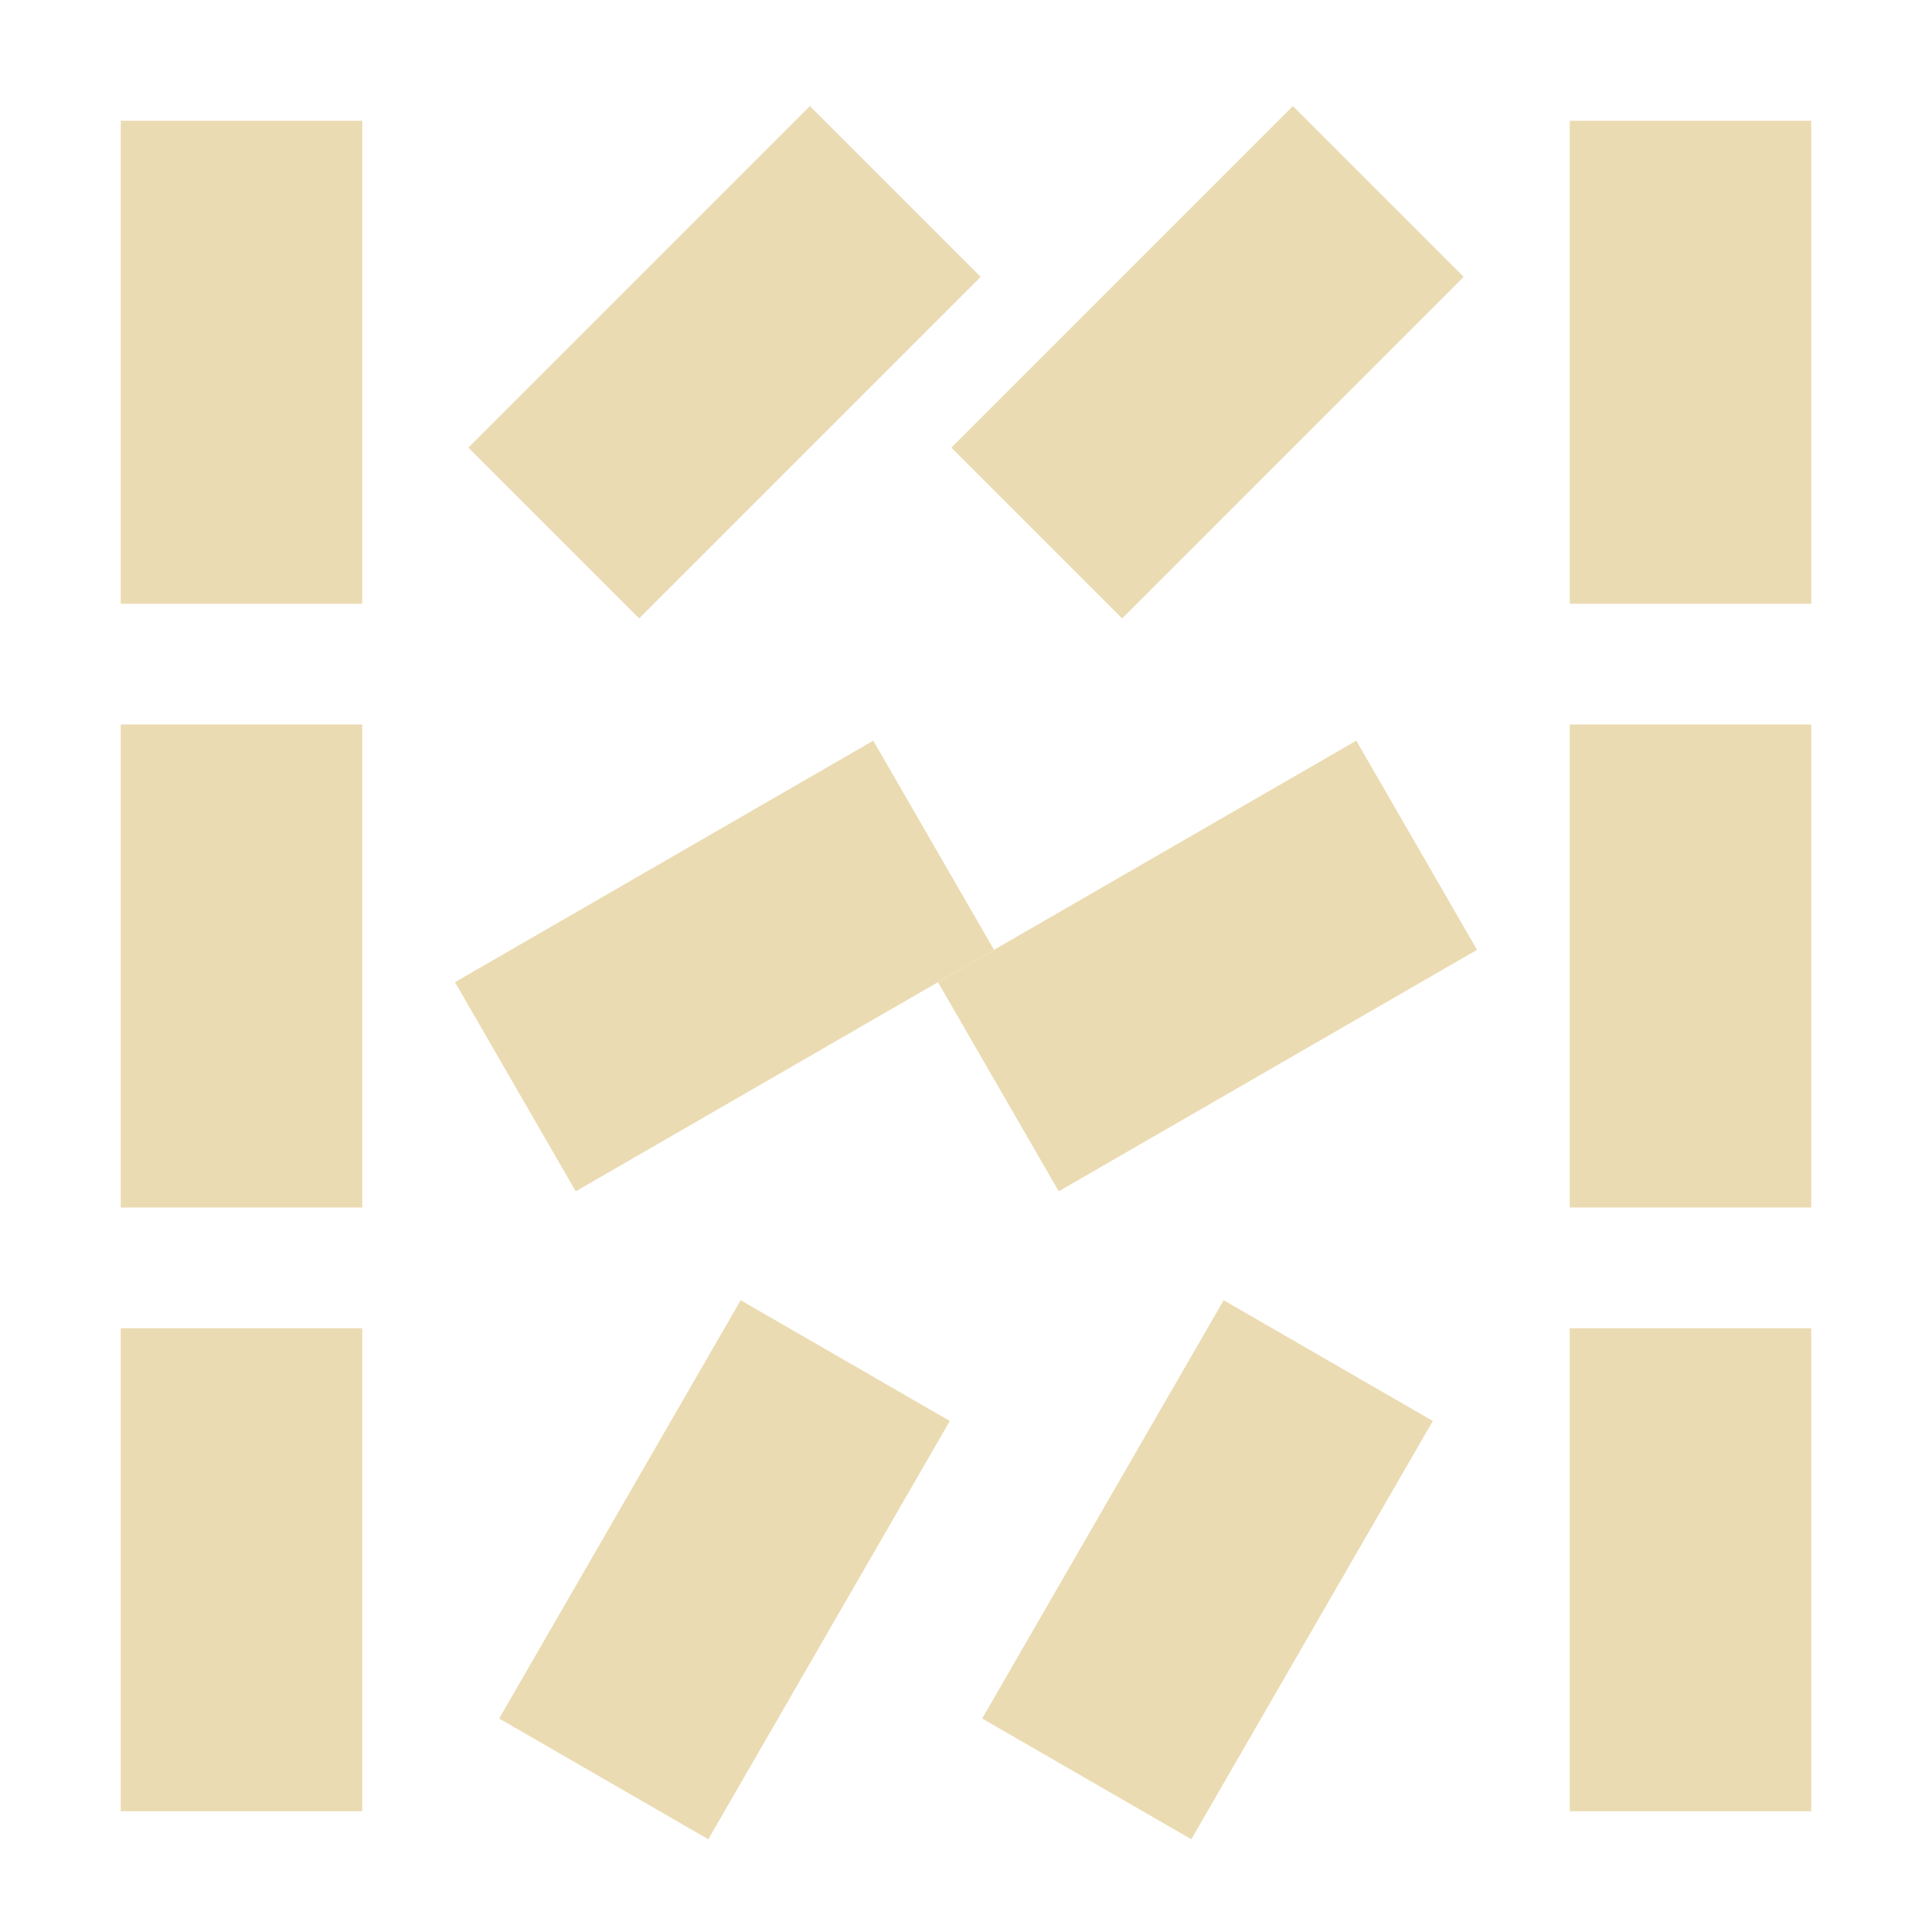
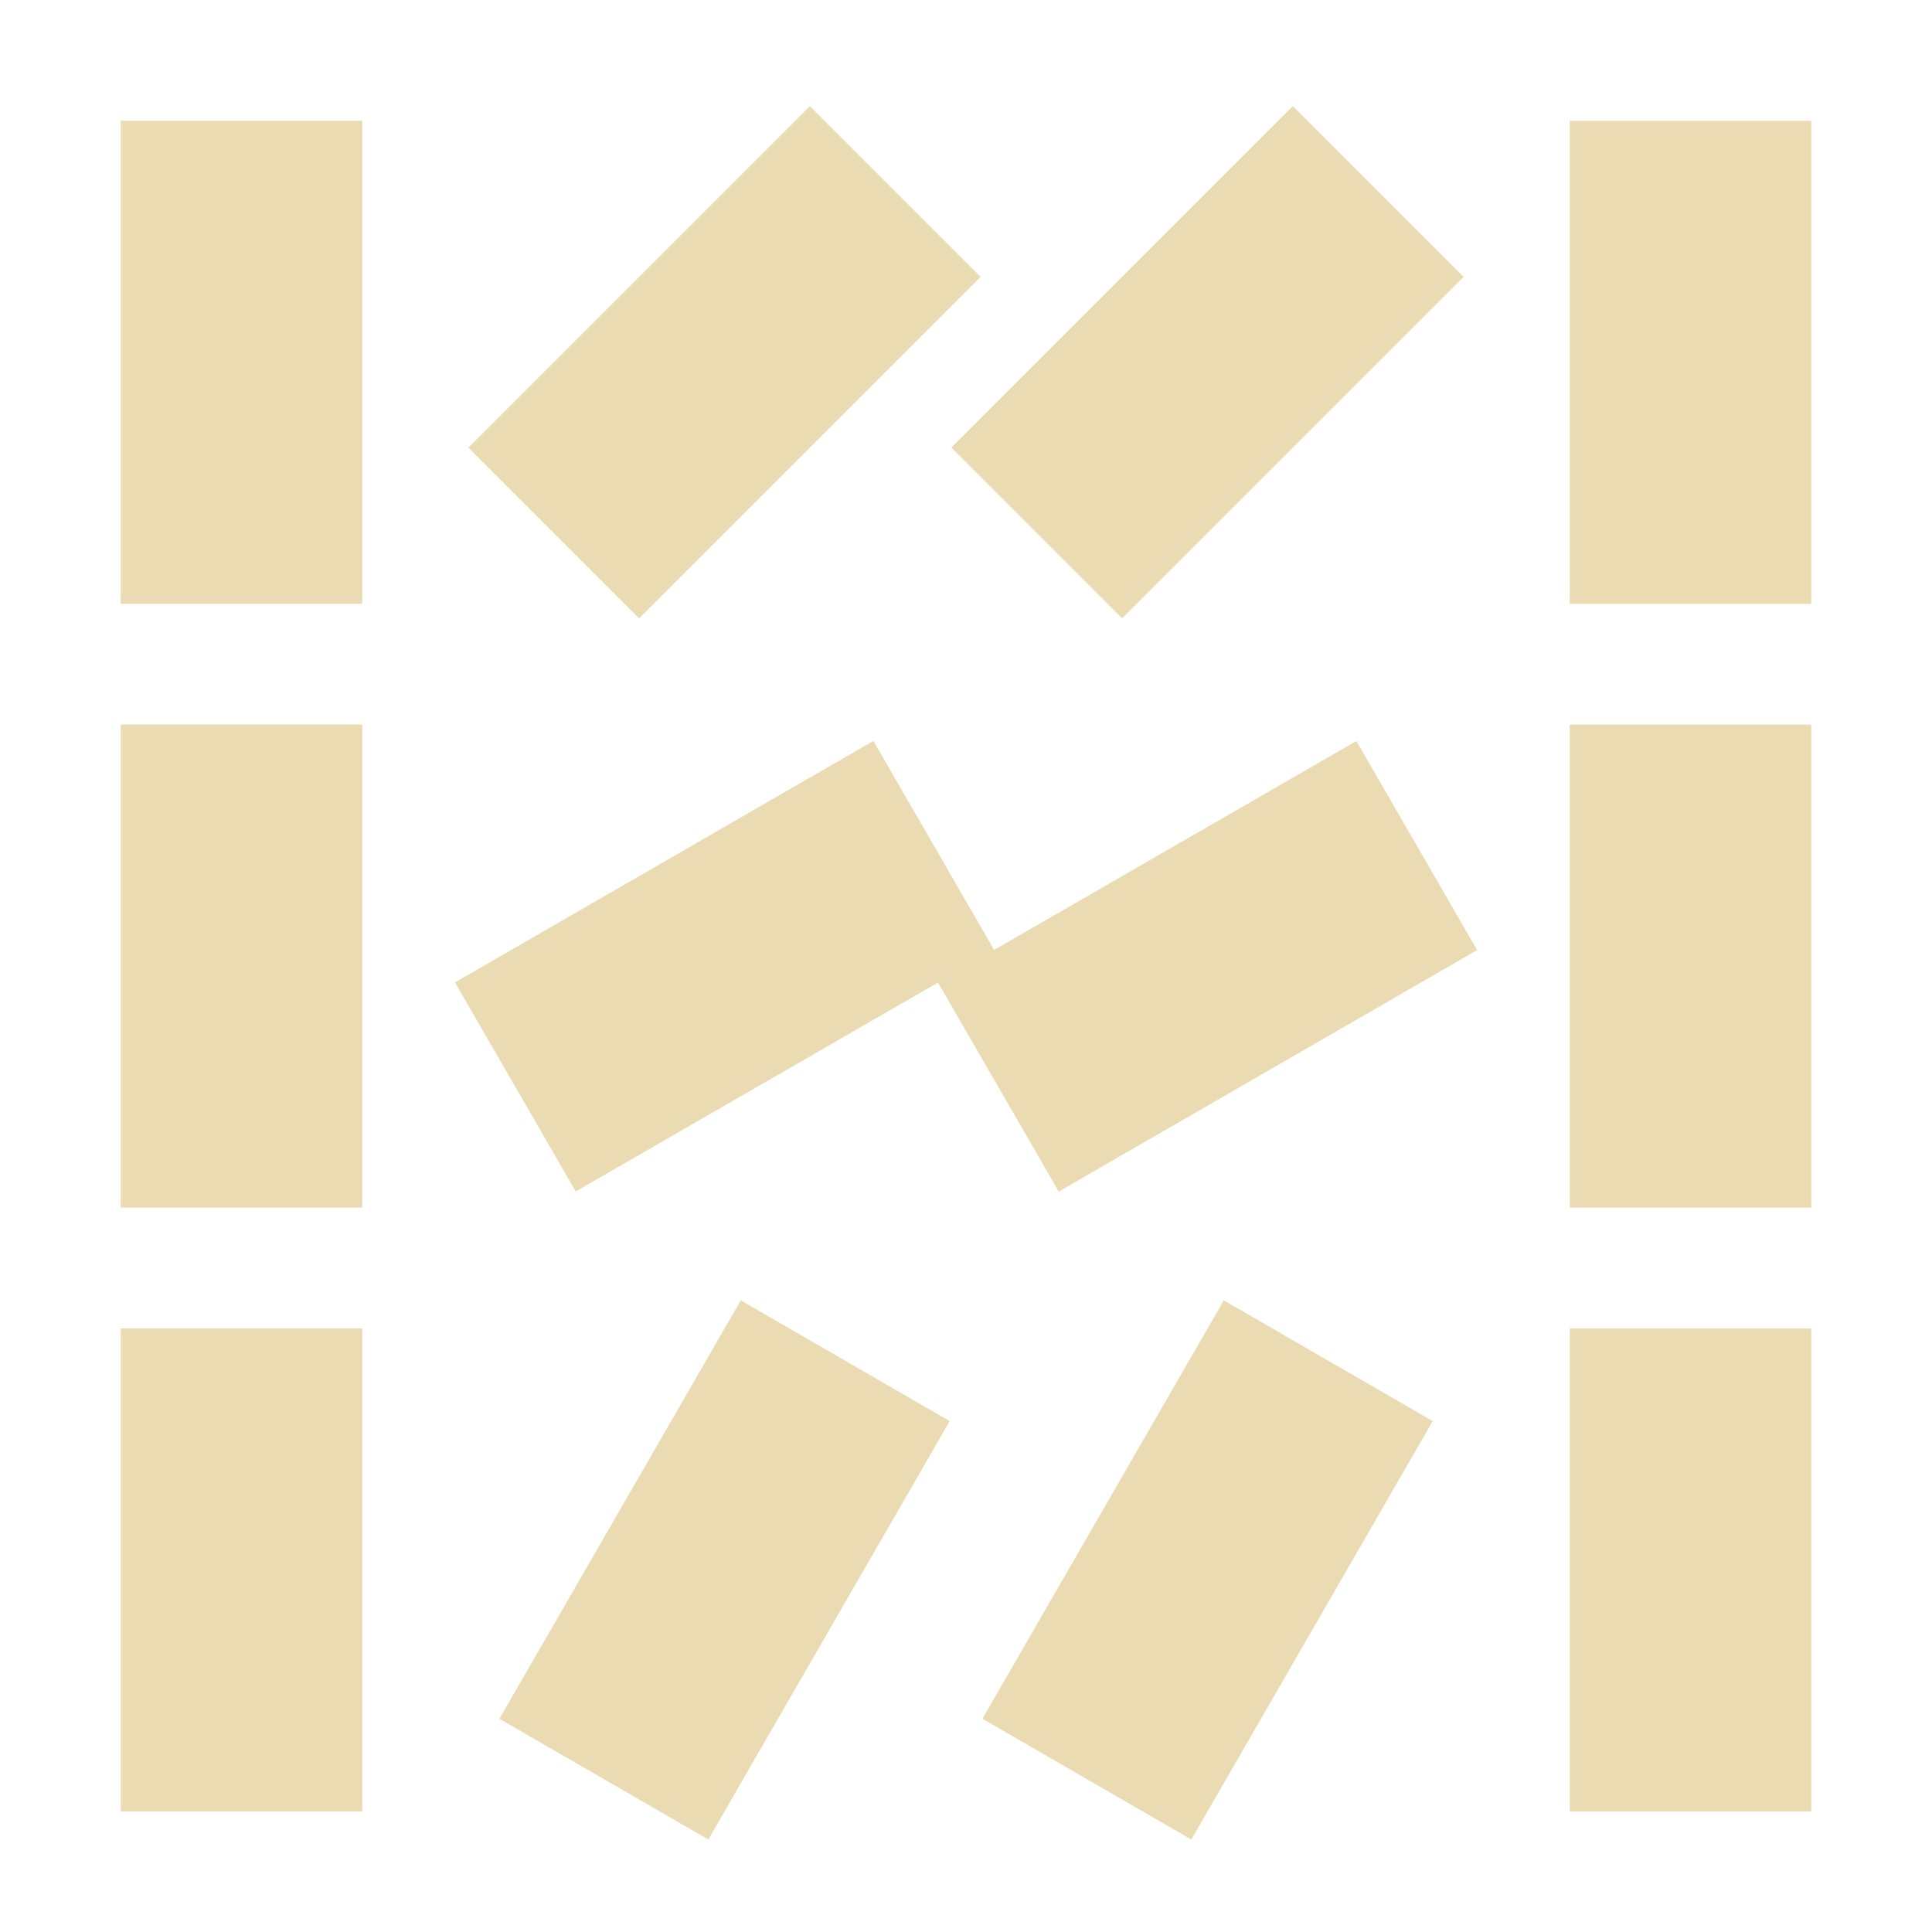
<svg xmlns="http://www.w3.org/2000/svg" width="16" height="16" version="1.1">
  <defs>
    <style type="text/css">.ColorScheme-Text { color:#ebdbb2; } .ColorScheme-Highlight { color:#458588; }</style>
  </defs>
-   <g transform="rotate(30,6,13)">
-     <path class="ColorScheme-Text" d="m5 11h2v4h-2z" fill="currentColor" />
-   </g>
-   <g transform="rotate(30,10,13)">
-     <path class="ColorScheme-Text" d="m9 11h2v4h-2z" fill="currentColor" />
-   </g>
-   <g transform="rotate(60,10,8)">
-     <path class="ColorScheme-Text" d="m9 6h2v4h-2z" fill="currentColor" />
-   </g>
-   <g transform="rotate(60,6,8)">
-     <path class="ColorScheme-Text" d="m5 6h2v4h-2z" fill="currentColor" />
-   </g>
-   <g transform="rotate(45,6,3)">
-     <path class="ColorScheme-Text" d="m5 1h2v4h-2z" fill="currentColor" />
-   </g>
-   <g transform="rotate(45,10,3)">
-     <path class="ColorScheme-Text" d="m9 1h2v4h-2z" fill="currentColor" />
-   </g>
-   <path class="ColorScheme-Text" d="m13 1h2v4h-2zm-12 0h2v4h-2zm0 5h2v4h-2zm12 0h2v4h-2zm0 5h2v4h-2zm-12 0h2v4h-2z" fill="currentColor" />
+   <path class="ColorScheme-Text" d="m6.707 0.879-2.828 2.828 1.414 1.414 2.828-2.828zm4 5.08e-5 -2.828 2.828 1.414 1.414 2.828-2.828zm-9.707 0.121-5.08e-5 4 2 2.54e-5 5.08e-5 -4zm12 0.001-5.1e-5 4 2 2.54e-5 5.1e-5 -4zm-12 4.999-5.09e-5 4 2 2.5e-5 5.09e-5 -4zm12 0.001-5e-5 4 2 2.5e-5 5e-5 -4zm-5.767 0.135-3.465 2 1 1.731 3-1.73 1 1.731 3.465-2-1-1.731-3 1.73zm-1.098 4.633-1.999 3.465 1.73 1 1.999-3.465zm4 5.1e-5 -1.999 3.465 1.73 1 1.999-3.465zm-9.135 0.232-5.08e-5 4 2 2.5e-5 5.08e-5 -4zm12 0.001-5.1e-5 4 2 2.5e-5 5.1e-5 -4z" fill="currentColor" />
</svg>
